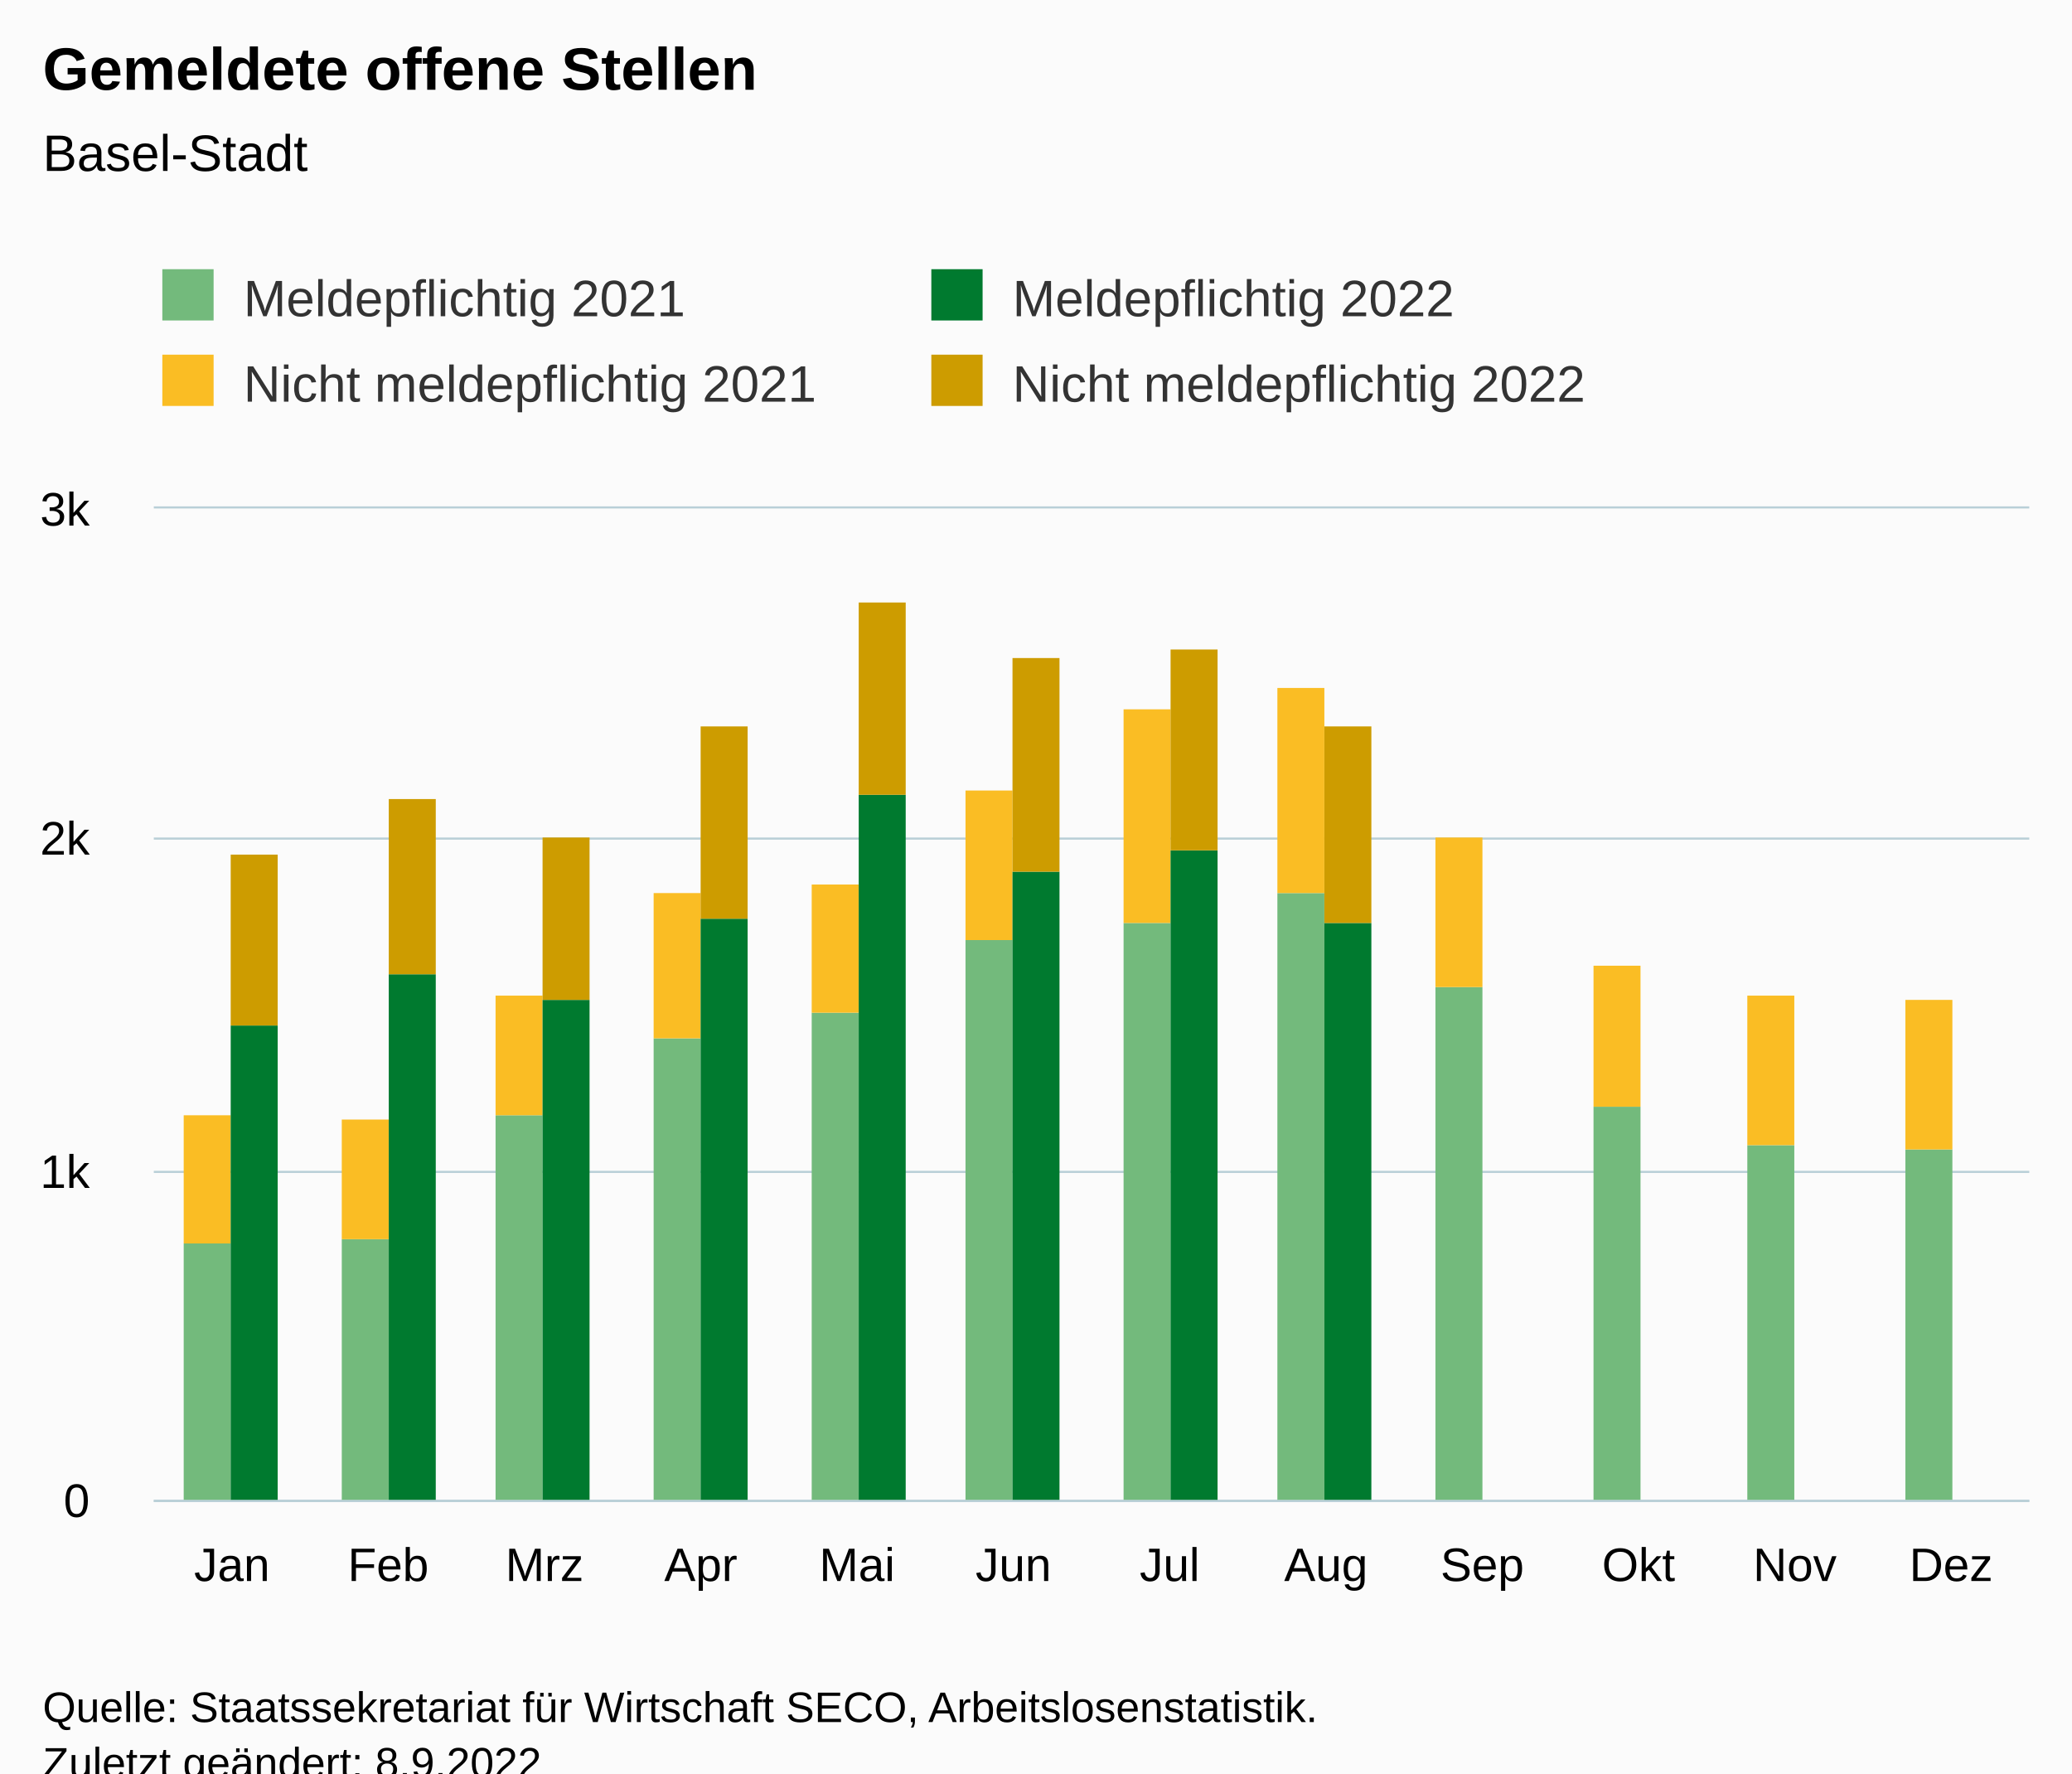
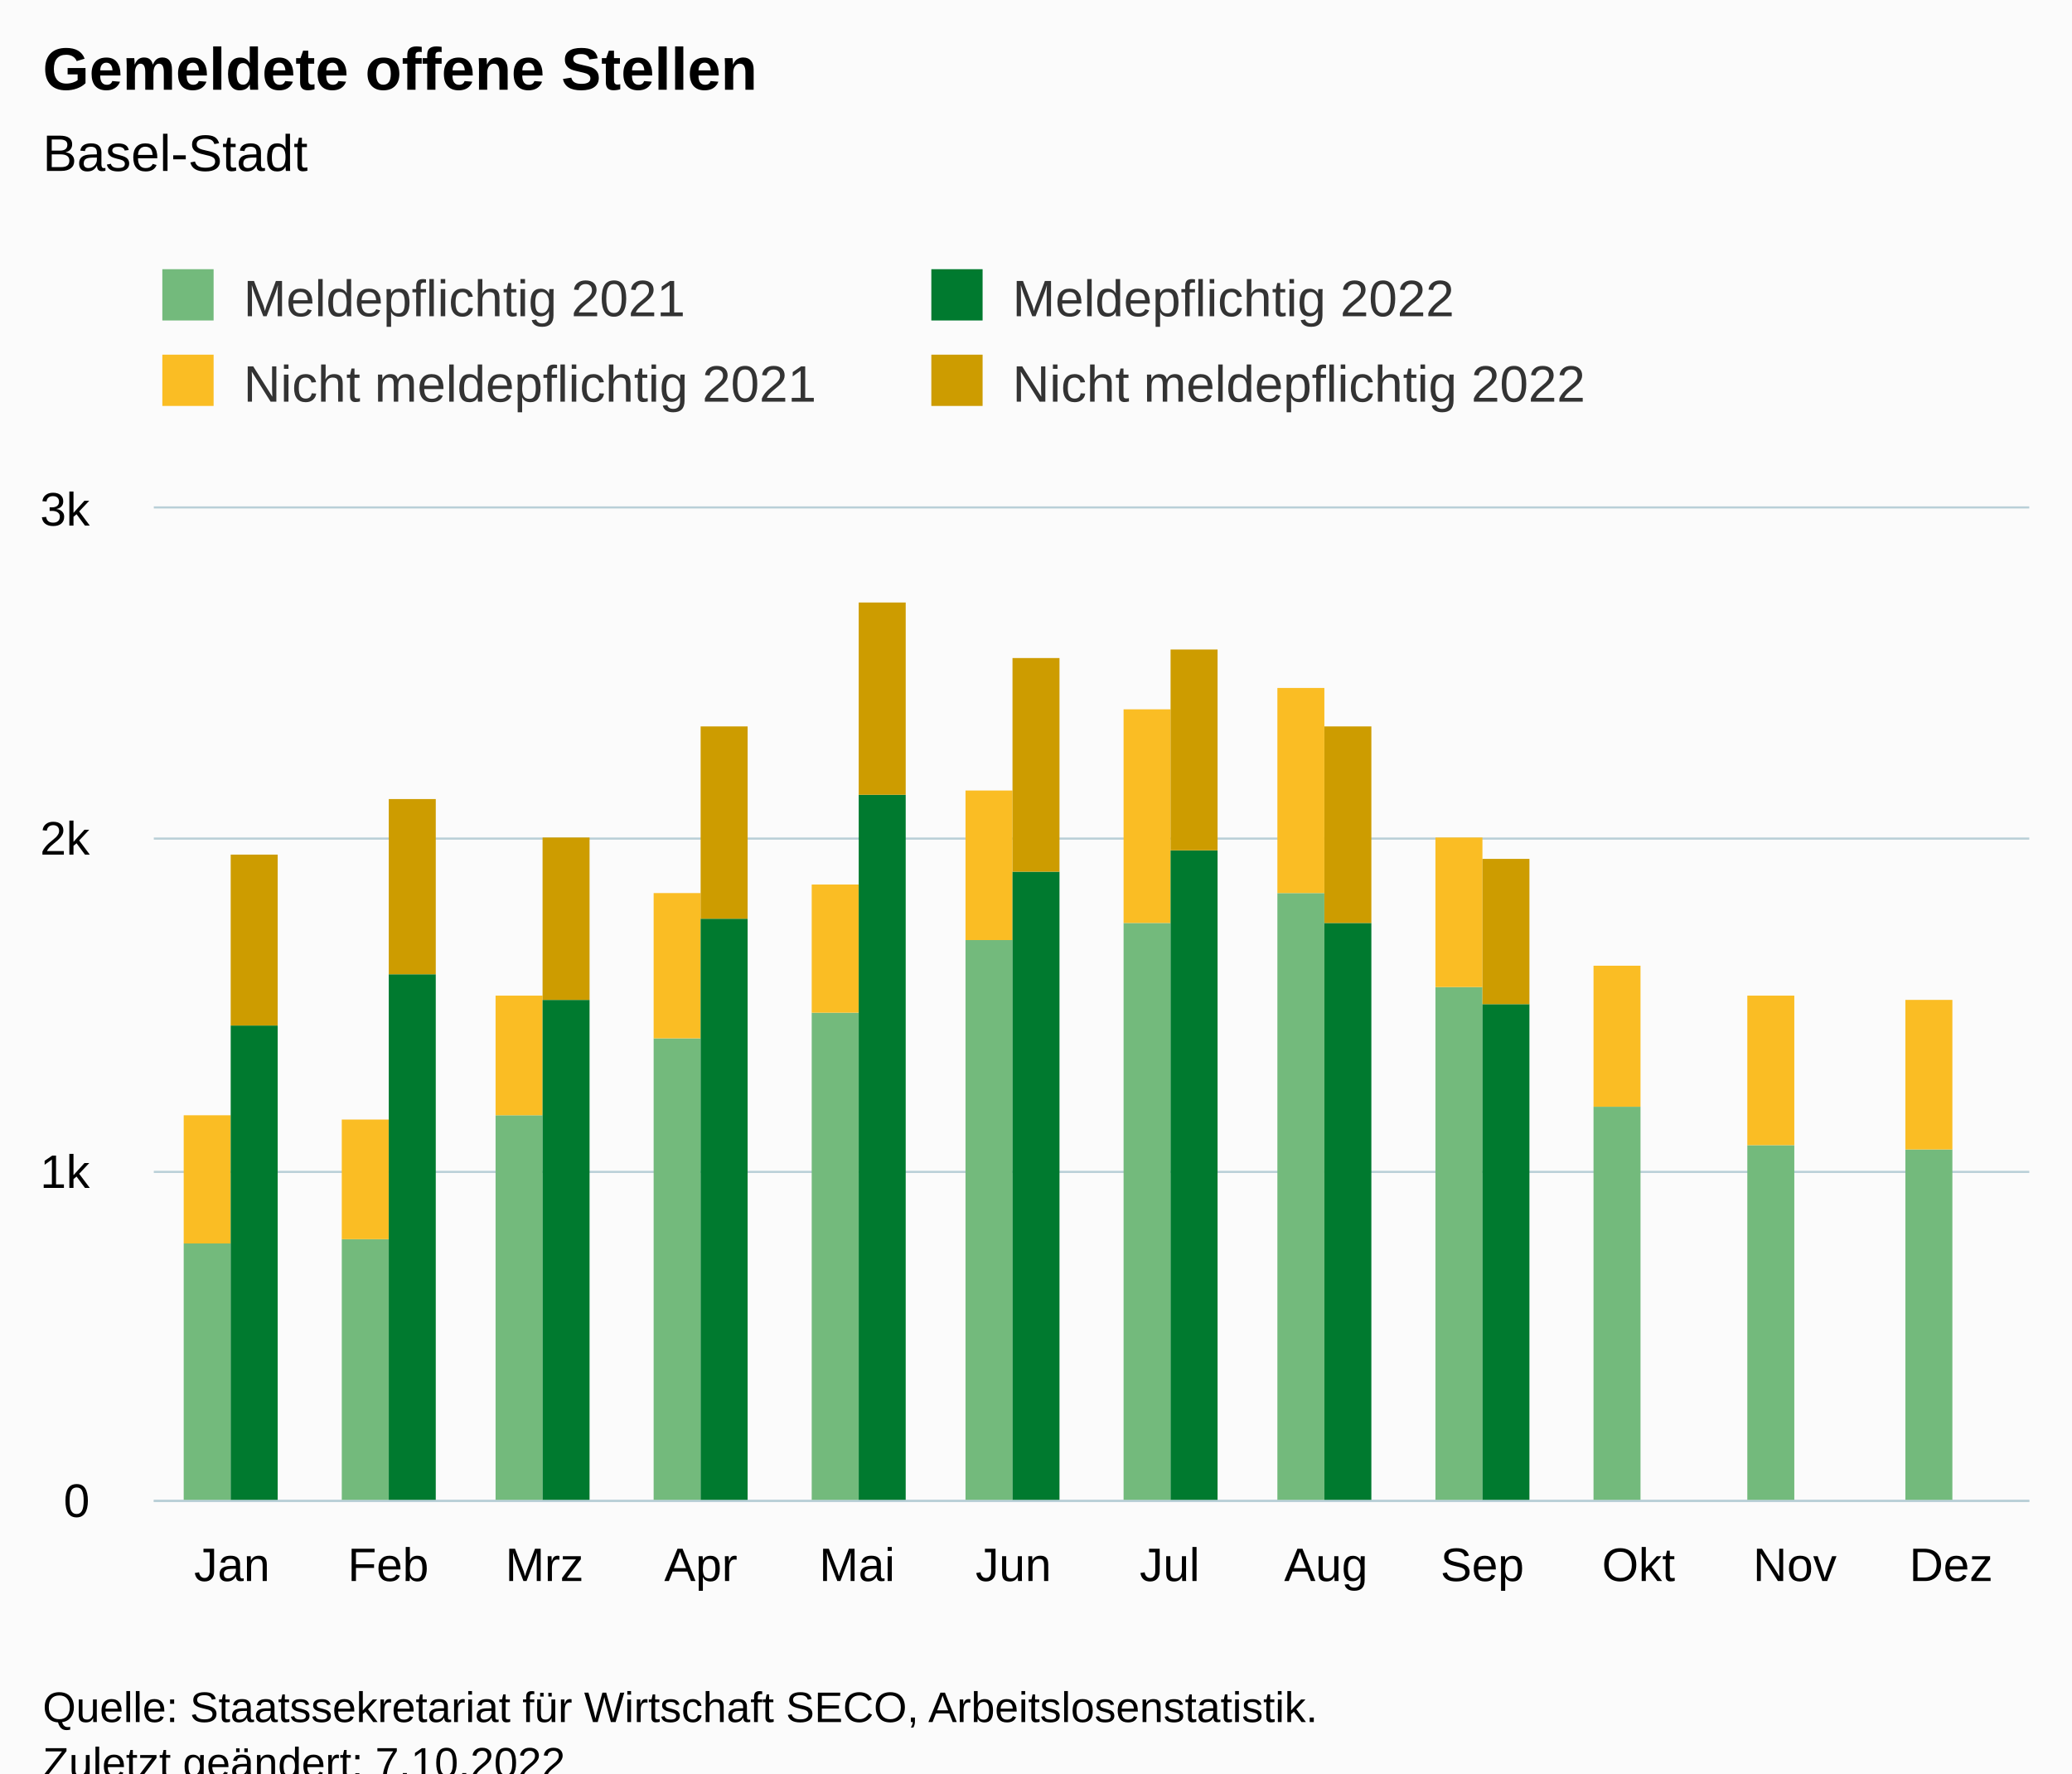
<svg xmlns="http://www.w3.org/2000/svg" version="1.1" class="highcharts-root" style="font-family:Arial;font-size:12px;" viewBox="0 0 485 415">
  <defs>
-     <clipPath id="highcharts-sdsk06s-55-">
+     <clipPath id="highcharts-gaht6xz-55-">
      <rect x="0" y="0" width="439" height="232" fill="none" />
    </clipPath>
-     <clipPath id="highcharts-sdsk06s-68-">
+     <clipPath id="highcharts-gaht6xz-68-">
      <rect x="0" y="0" width="439" height="232" fill="none" />
    </clipPath>
-     <clipPath id="highcharts-sdsk06s-105-">
+     <clipPath id="highcharts-gaht6xz-105-">
      <rect x="36" y="119" width="439" height="232" fill="none" />
    </clipPath>
  </defs>
  <rect fill="#fbfbfb" class="highcharts-background" x="0" y="0" width="485" height="428" rx="0" ry="0" />
  <rect fill="none" class="highcharts-plot-background" x="36" y="119" width="439" height="232" />
  <g class="highcharts-pane-group" data-z-index="0" />
  <g class="highcharts-grid highcharts-xaxis-grid" data-z-index="1">
    <path fill="none" data-z-index="1" class="highcharts-grid-line" d="M 72.5 119 L 72.5 351" opacity="1" />
    <path fill="none" data-z-index="1" class="highcharts-grid-line" d="M 108.5 119 L 108.5 351" opacity="1" />
    <path fill="none" data-z-index="1" class="highcharts-grid-line" d="M 145.5 119 L 145.5 351" opacity="1" />
    <path fill="none" data-z-index="1" class="highcharts-grid-line" d="M 181.5 119 L 181.5 351" opacity="1" />
    <path fill="none" data-z-index="1" class="highcharts-grid-line" d="M 218.5 119 L 218.5 351" opacity="1" />
    <path fill="none" data-z-index="1" class="highcharts-grid-line" d="M 255.5 119 L 255.5 351" opacity="1" />
    <path fill="none" data-z-index="1" class="highcharts-grid-line" d="M 291.5 119 L 291.5 351" opacity="1" />
    <path fill="none" data-z-index="1" class="highcharts-grid-line" d="M 328.5 119 L 328.5 351" opacity="1" />
    <path fill="none" data-z-index="1" class="highcharts-grid-line" d="M 364.5 119 L 364.5 351" opacity="1" />
    <path fill="none" data-z-index="1" class="highcharts-grid-line" d="M 401.5 119 L 401.5 351" opacity="1" />
    <path fill="none" data-z-index="1" class="highcharts-grid-line" d="M 437.5 119 L 437.5 351" opacity="1" />
    <path fill="none" data-z-index="1" class="highcharts-grid-line" d="M 474.5 119 L 474.5 351" opacity="1" />
    <path fill="none" data-z-index="1" class="highcharts-grid-line" d="M 35.5 119 L 35.5 351" opacity="1" />
  </g>
  <g class="highcharts-grid highcharts-yaxis-grid" data-z-index="1">
    <path fill="none" stroke="#B9CFD7" stroke-width="0.5" data-z-index="1" class="highcharts-grid-line" d="M 36 351.25 L 475 351.25" opacity="1" />
    <path fill="none" stroke="#B9CFD7" stroke-width="0.5" data-z-index="1" class="highcharts-grid-line" d="M 36 274.25 L 475 274.25" opacity="1" />
    <path fill="none" stroke="#B9CFD7" stroke-width="0.5" data-z-index="1" class="highcharts-grid-line" d="M 36 196.25 L 475 196.25" opacity="1" />
    <path fill="none" stroke="#B9CFD7" stroke-width="0.5" data-z-index="1" class="highcharts-grid-line" d="M 36 118.75 L 475 118.75" opacity="1" />
  </g>
  <rect fill="none" class="highcharts-plot-border" data-z-index="1" x="36" y="119" width="439" height="232" />
  <g class="highcharts-axis highcharts-xaxis" data-z-index="2">
    <path fill="none" class="highcharts-axis-line" stroke="#B9CFD7" stroke-width="0.5" data-z-index="7" d="M 36 351.25 L 475 351.25" />
  </g>
  <g class="highcharts-axis highcharts-yaxis" data-z-index="2">
    <path fill="none" class="highcharts-axis-line" data-z-index="7" d="M 36 119 L 36 351" />
  </g>
  <g class="highcharts-series-group" data-z-index="3">
-     <g class="highcharts-series highcharts-series-0 highcharts-column-series" data-z-index="0.1" opacity="1" transform="translate(36,119) scale(1 1)" clip-path="url(#highcharts-sdsk06s-68-)">
+     <g class="highcharts-series highcharts-series-0 highcharts-column-series" data-z-index="0.1" opacity="1" transform="translate(36,119) scale(1 1)" clip-path="url(#highcharts-gaht6xz-68-)">
      <rect x="7" y="172" width="11" height="61" fill="rgb(115, 186, 124)" opacity="1" class="highcharts-point" />
      <rect x="44" y="171" width="11" height="62" fill="rgb(115, 186, 124)" opacity="1" class="highcharts-point" />
      <rect x="80" y="142" width="11" height="91" fill="rgb(115, 186, 124)" opacity="1" class="highcharts-point" />
      <rect x="117" y="124" width="11" height="109" fill="rgb(115, 186, 124)" opacity="1" class="highcharts-point" />
      <rect x="154" y="118" width="11" height="115" fill="rgb(115, 186, 124)" opacity="1" class="highcharts-point" />
      <rect x="190" y="101" width="11" height="132" fill="rgb(115, 186, 124)" opacity="1" class="highcharts-point" />
      <rect x="227" y="97" width="11" height="136" fill="rgb(115, 186, 124)" opacity="1" class="highcharts-point" />
      <rect x="263" y="90" width="11" height="143" fill="rgb(115, 186, 124)" opacity="1" class="highcharts-point" />
      <rect x="300" y="112" width="11" height="121" fill="rgb(115, 186, 124)" opacity="1" class="highcharts-point" />
      <rect x="337" y="140" width="11" height="93" fill="rgb(115, 186, 124)" opacity="1" class="highcharts-point" />
      <rect x="373" y="149" width="11" height="84" fill="rgb(115, 186, 124)" opacity="1" class="highcharts-point" />
      <rect x="410" y="150" width="11" height="83" fill="rgb(115, 186, 124)" opacity="1" class="highcharts-point" />
    </g>
    <g class="highcharts-markers highcharts-series-0 highcharts-column-series" data-z-index="0.1" opacity="1" transform="translate(36,119) scale(1 1)" clip-path="none" />
-     <g class="highcharts-series highcharts-series-1 highcharts-column-series" data-z-index="0.1" opacity="1" transform="translate(36,119) scale(1 1)" clip-path="url(#highcharts-sdsk06s-68-)">
+     <g class="highcharts-series highcharts-series-1 highcharts-column-series" data-z-index="0.1" opacity="1" transform="translate(36,119) scale(1 1)" clip-path="url(#highcharts-gaht6xz-68-)">
      <rect x="7" y="142" width="11" height="30" fill="rgb(250, 189, 36)" opacity="1" class="highcharts-point" />
      <rect x="44" y="143" width="11" height="28" fill="rgb(250, 189, 36)" opacity="1" class="highcharts-point" />
      <rect x="80" y="114" width="11" height="28" fill="rgb(250, 189, 36)" opacity="1" class="highcharts-point" />
      <rect x="117" y="90" width="11" height="34" fill="rgb(250, 189, 36)" opacity="1" class="highcharts-point" />
      <rect x="154" y="88" width="11" height="30" fill="rgb(250, 189, 36)" opacity="1" class="highcharts-point" />
      <rect x="190" y="66" width="11" height="35" fill="rgb(250, 189, 36)" opacity="1" class="highcharts-point" />
      <rect x="227" y="47" width="11" height="50" fill="rgb(250, 189, 36)" opacity="1" class="highcharts-point" />
      <rect x="263" y="42" width="11" height="48" fill="rgb(250, 189, 36)" opacity="1" class="highcharts-point" />
      <rect x="300" y="77" width="11" height="35" fill="rgb(250, 189, 36)" opacity="1" class="highcharts-point" />
      <rect x="337" y="107" width="11" height="33" fill="rgb(250, 189, 36)" opacity="1" class="highcharts-point" />
      <rect x="373" y="114" width="11" height="35" fill="rgb(250, 189, 36)" opacity="1" class="highcharts-point" />
      <rect x="410" y="115" width="11" height="35" fill="rgb(250, 189, 36)" opacity="1" class="highcharts-point" />
    </g>
    <g class="highcharts-markers highcharts-series-1 highcharts-column-series" data-z-index="0.1" opacity="1" transform="translate(36,119) scale(1 1)" clip-path="none" />
-     <g class="highcharts-series highcharts-series-2 highcharts-column-series" data-z-index="0.1" opacity="1" transform="translate(36,119) scale(1 1)" clip-path="url(#highcharts-sdsk06s-68-)">
+     <g class="highcharts-series highcharts-series-2 highcharts-column-series" data-z-index="0.1" opacity="1" transform="translate(36,119) scale(1 1)" clip-path="url(#highcharts-gaht6xz-68-)">
      <rect x="18" y="121" width="11" height="112" fill="rgb(0, 122, 47)" opacity="1" class="highcharts-point" />
      <rect x="55" y="109" width="11" height="124" fill="rgb(0, 122, 47)" opacity="1" class="highcharts-point" />
      <rect x="91" y="115" width="11" height="118" fill="rgb(0, 122, 47)" opacity="1" class="highcharts-point" />
      <rect x="128" y="96" width="11" height="137" fill="rgb(0, 122, 47)" opacity="1" class="highcharts-point" />
      <rect x="165" y="67" width="11" height="166" fill="rgb(0, 122, 47)" opacity="1" class="highcharts-point" />
      <rect x="201" y="85" width="11" height="148" fill="rgb(0, 122, 47)" opacity="1" class="highcharts-point" />
      <rect x="238" y="80" width="11" height="153" fill="rgb(0, 122, 47)" opacity="1" class="highcharts-point" />
      <rect x="274" y="97" width="11" height="136" fill="rgb(0, 122, 47)" opacity="1" class="highcharts-point" />
+       <rect x="311" y="116" width="11" height="117" fill="rgb(0, 122, 47)" opacity="1" class="highcharts-point" />
    </g>
    <g class="highcharts-markers highcharts-series-2 highcharts-column-series" data-z-index="0.1" opacity="1" transform="translate(36,119) scale(1 1)" clip-path="none" />
-     <g class="highcharts-series highcharts-series-3 highcharts-column-series" data-z-index="0.1" opacity="1" transform="translate(36,119) scale(1 1)" clip-path="url(#highcharts-sdsk06s-68-)">
+     <g class="highcharts-series highcharts-series-3 highcharts-column-series" data-z-index="0.1" opacity="1" transform="translate(36,119) scale(1 1)" clip-path="url(#highcharts-gaht6xz-68-)">
      <rect x="18" y="81" width="11" height="40" fill="rgb(205, 156, 0)" opacity="1" class="highcharts-point" />
      <rect x="55" y="68" width="11" height="41" fill="rgb(205, 156, 0)" opacity="1" class="highcharts-point" />
      <rect x="91" y="77" width="11" height="38" fill="rgb(205, 156, 0)" opacity="1" class="highcharts-point" />
      <rect x="128" y="51" width="11" height="45" fill="rgb(205, 156, 0)" opacity="1" class="highcharts-point" />
      <rect x="165" y="22" width="11" height="45" fill="rgb(205, 156, 0)" opacity="1" class="highcharts-point" />
      <rect x="201" y="35" width="11" height="50" fill="rgb(205, 156, 0)" opacity="1" class="highcharts-point" />
      <rect x="238" y="33" width="11" height="47" fill="rgb(205, 156, 0)" opacity="1" class="highcharts-point" />
      <rect x="274" y="51" width="11" height="46" fill="rgb(205, 156, 0)" opacity="1" class="highcharts-point" />
+       <rect x="311" y="82" width="11" height="34" fill="rgb(205, 156, 0)" opacity="1" class="highcharts-point" />
    </g>
    <g class="highcharts-markers highcharts-series-3 highcharts-column-series" data-z-index="0.1" opacity="1" transform="translate(36,119) scale(1 1)" clip-path="none" />
  </g>
  <text x="10" text-anchor="start" class="highcharts-title" data-z-index="4" style="color:#000000;font-size:14px;font-weight:bold;fill:#000000;" y="21">
    <tspan>Gemeldete offene Stellen</tspan>
  </text>
  <text x="10" text-anchor="start" class="highcharts-subtitle" data-z-index="4" style="color:#000000;font-size:12px;font-weight:normal;fill:#000000;" y="40">
    <tspan>Basel-Stadt</tspan>
  </text>
  <text x="10" text-anchor="start" class="highcharts-caption" data-z-index="4" style="color:#666666;fill:#666666;" y="385" />
  <g class="highcharts-legend" data-z-index="7" transform="translate(28,56)">
    <rect fill="none" class="highcharts-legend-box" rx="0" ry="0" x="0" y="0" width="356" height="51" visibility="visible" />
    <g data-z-index="1">
      <g>
        <g class="highcharts-legend-item highcharts-column-series highcharts-color-undefined highcharts-series-0" data-z-index="1" transform="translate(8,3)">
          <text x="21" style="color:#333333;cursor:pointer;font-size:12px;font-weight:normal;fill:#333333;" text-anchor="start" data-z-index="2" y="15">
            <tspan>Meldepflichtig 2021</tspan>
          </text>
          <rect x="2" y="4" width="12" height="12" fill="rgb(115, 186, 124)" class="highcharts-point" data-z-index="3" />
        </g>
        <g class="highcharts-legend-item highcharts-column-series highcharts-color-undefined highcharts-series-2" data-z-index="1" transform="translate(188,3)">
          <text x="21" y="15" style="color:#333333;cursor:pointer;font-size:12px;font-weight:normal;fill:#333333;" text-anchor="start" data-z-index="2">
            <tspan>Meldepflichtig 2022</tspan>
          </text>
          <rect x="2" y="4" width="12" height="12" fill="rgb(0, 122, 47)" class="highcharts-point" data-z-index="3" />
        </g>
        <g class="highcharts-legend-item highcharts-column-series highcharts-color-undefined highcharts-series-1" data-z-index="1" transform="translate(8,23)">
          <text x="21" y="15" style="color:#333333;cursor:pointer;font-size:12px;font-weight:normal;fill:#333333;" text-anchor="start" data-z-index="2">
            <tspan>Nicht meldepflichtig 2021</tspan>
          </text>
          <rect x="2" y="4" width="12" height="12" fill="rgb(250, 189, 36)" class="highcharts-point" data-z-index="3" />
        </g>
        <g class="highcharts-legend-item highcharts-column-series highcharts-color-undefined highcharts-series-3" data-z-index="1" transform="translate(188,23)">
          <text x="21" y="15" style="color:#333333;cursor:pointer;font-size:12px;font-weight:normal;fill:#333333;" text-anchor="start" data-z-index="2">
            <tspan>Nicht meldepflichtig 2022</tspan>
          </text>
          <rect x="2" y="4" width="12" height="12" fill="rgb(205, 156, 0)" class="highcharts-point" data-z-index="3" />
        </g>
      </g>
    </g>
  </g>
  <g class="highcharts-axis-labels highcharts-xaxis-labels" data-z-index="7">
    <text x="54.292" style="color:#000000;cursor:default;font-size:11px;fill:#000000;" text-anchor="middle" transform="translate(0,0)" y="370" opacity="1">Jan</text>
    <text x="90.875" style="color:#000000;cursor:default;font-size:11px;fill:#000000;" text-anchor="middle" transform="translate(0,0)" y="370" opacity="1">Feb</text>
    <text x="127.458" style="color:#000000;cursor:default;font-size:11px;fill:#000000;" text-anchor="middle" transform="translate(0,0)" y="370" opacity="1">Mrz</text>
    <text x="164.042" style="color:#000000;cursor:default;font-size:11px;fill:#000000;" text-anchor="middle" transform="translate(0,0)" y="370" opacity="1">Apr</text>
    <text x="200.625" style="color:#000000;cursor:default;font-size:11px;fill:#000000;" text-anchor="middle" transform="translate(0,0)" y="370" opacity="1">Mai</text>
    <text x="237.208" style="color:#000000;cursor:default;font-size:11px;fill:#000000;" text-anchor="middle" transform="translate(0,0)" y="370" opacity="1">Jun</text>
    <text x="273.792" style="color:#000000;cursor:default;font-size:11px;fill:#000000;" text-anchor="middle" transform="translate(0,0)" y="370" opacity="1">Jul</text>
    <text x="310.375" style="color:#000000;cursor:default;font-size:11px;fill:#000000;" text-anchor="middle" transform="translate(0,0)" y="370" opacity="1">Aug</text>
    <text x="346.958" style="color:#000000;cursor:default;font-size:11px;fill:#000000;" text-anchor="middle" transform="translate(0,0)" y="370" opacity="1">Sep</text>
    <text x="383.542" style="color:#000000;cursor:default;font-size:11px;fill:#000000;" text-anchor="middle" transform="translate(0,0)" y="370" opacity="1">Okt</text>
    <text x="420.125" style="color:#000000;cursor:default;font-size:11px;fill:#000000;" text-anchor="middle" transform="translate(0,0)" y="370" opacity="1">Nov</text>
    <text x="456.708" style="color:#000000;cursor:default;font-size:11px;fill:#000000;" text-anchor="middle" transform="translate(0,0)" y="370" opacity="1">Dez</text>
  </g>
  <g class="highcharts-axis-labels highcharts-yaxis-labels" data-z-index="7">
    <text x="21" style="color:#000000;cursor:default;font-size:11px;fill:#000000;" text-anchor="end" transform="translate(0,0)" y="355" opacity="1">0</text>
    <text x="21" style="color:#000000;cursor:default;font-size:11px;fill:#000000;" text-anchor="end" transform="translate(0,0)" y="278" opacity="1">1k</text>
    <text x="21" style="color:#000000;cursor:default;font-size:11px;fill:#000000;" text-anchor="end" transform="translate(0,0)" y="200" opacity="1">2k</text>
    <text x="21" style="color:#000000;cursor:default;font-size:11px;fill:#000000;" text-anchor="end" transform="translate(0,0)" y="123" opacity="1">3k</text>
  </g>
  <text x="10" class="highcharts-credits" text-anchor="start" data-z-index="8" style="cursor:default;color:#000000;font-size:10px;fill:#000000;" y="403">
    <tspan>Quelle: Staatssekretariat für Wirtschaft SECO, Arbeitslosenstatistik.</tspan>
-     <tspan x="10" dy="13">Zuletzt geändert: 8.9.2022</tspan>
+     <tspan x="10" dy="13">Zuletzt geändert: 7.10.2022</tspan>
  </text>
-   <g class="highcharts-control-points" data-z-index="99" clip-path="url(#highcharts-sdsk06s-105-)" />
+   <g class="highcharts-control-points" data-z-index="99" clip-path="url(#highcharts-gaht6xz-105-)" />
</svg>
